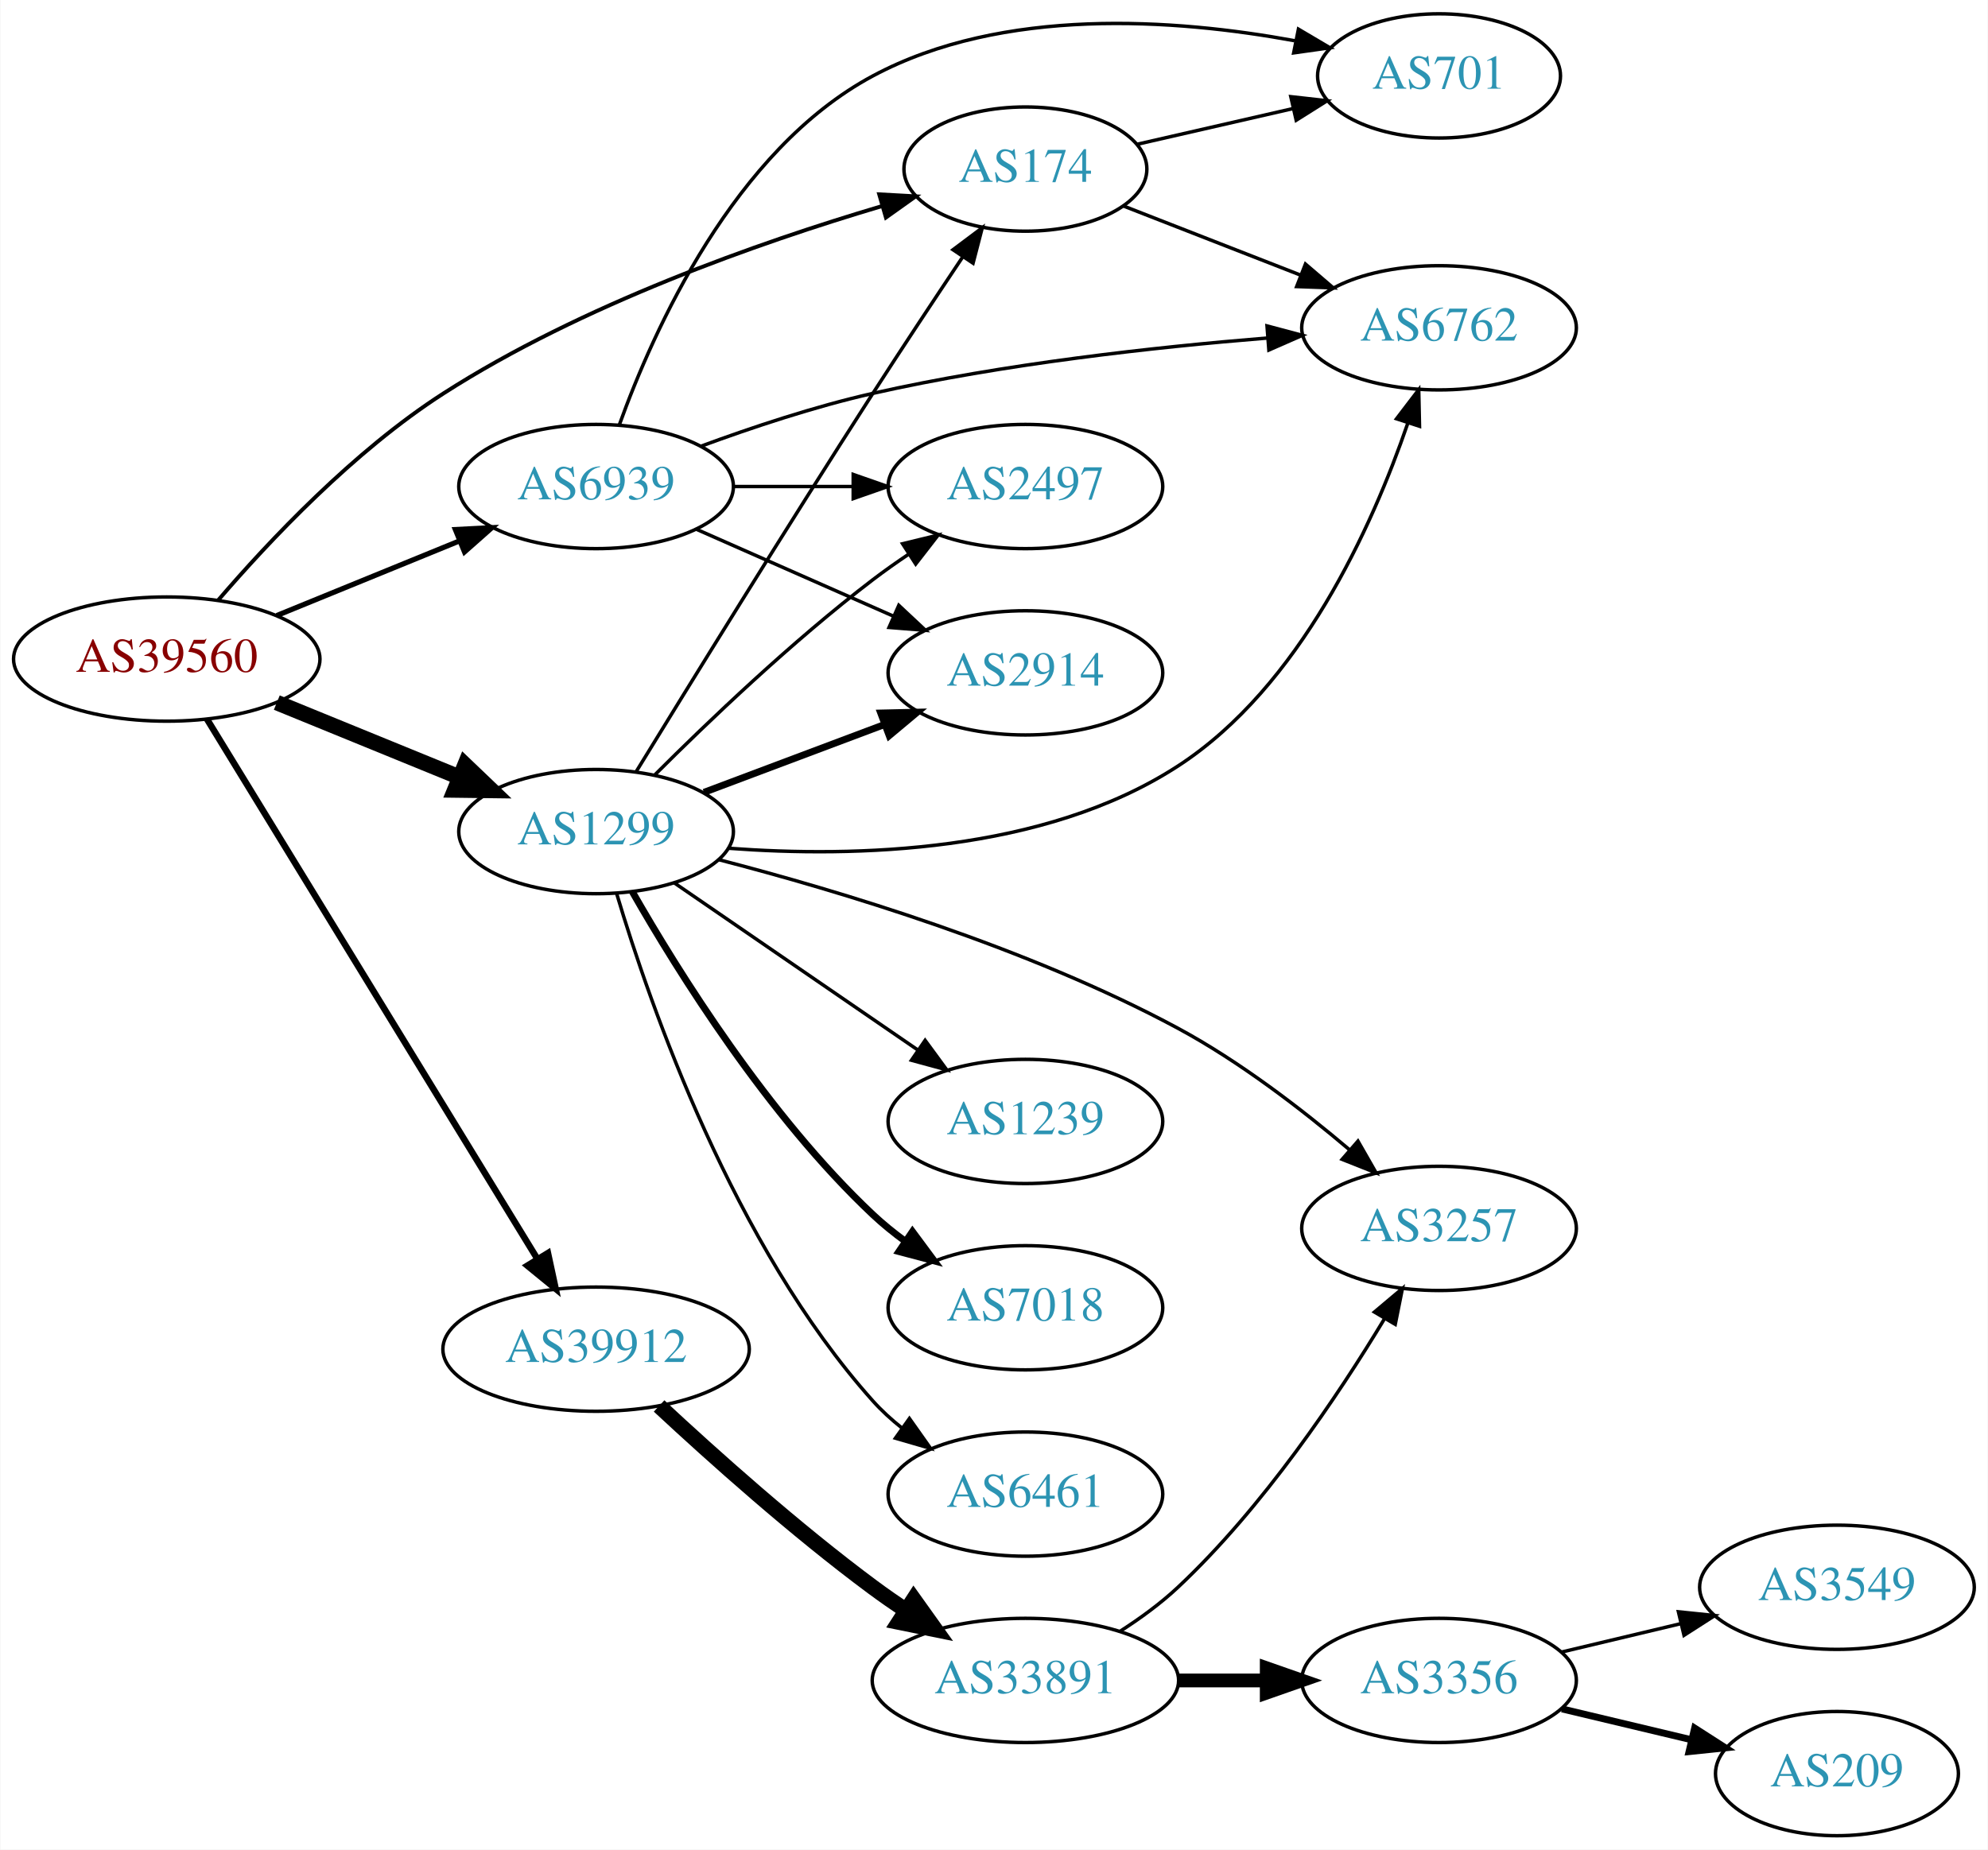
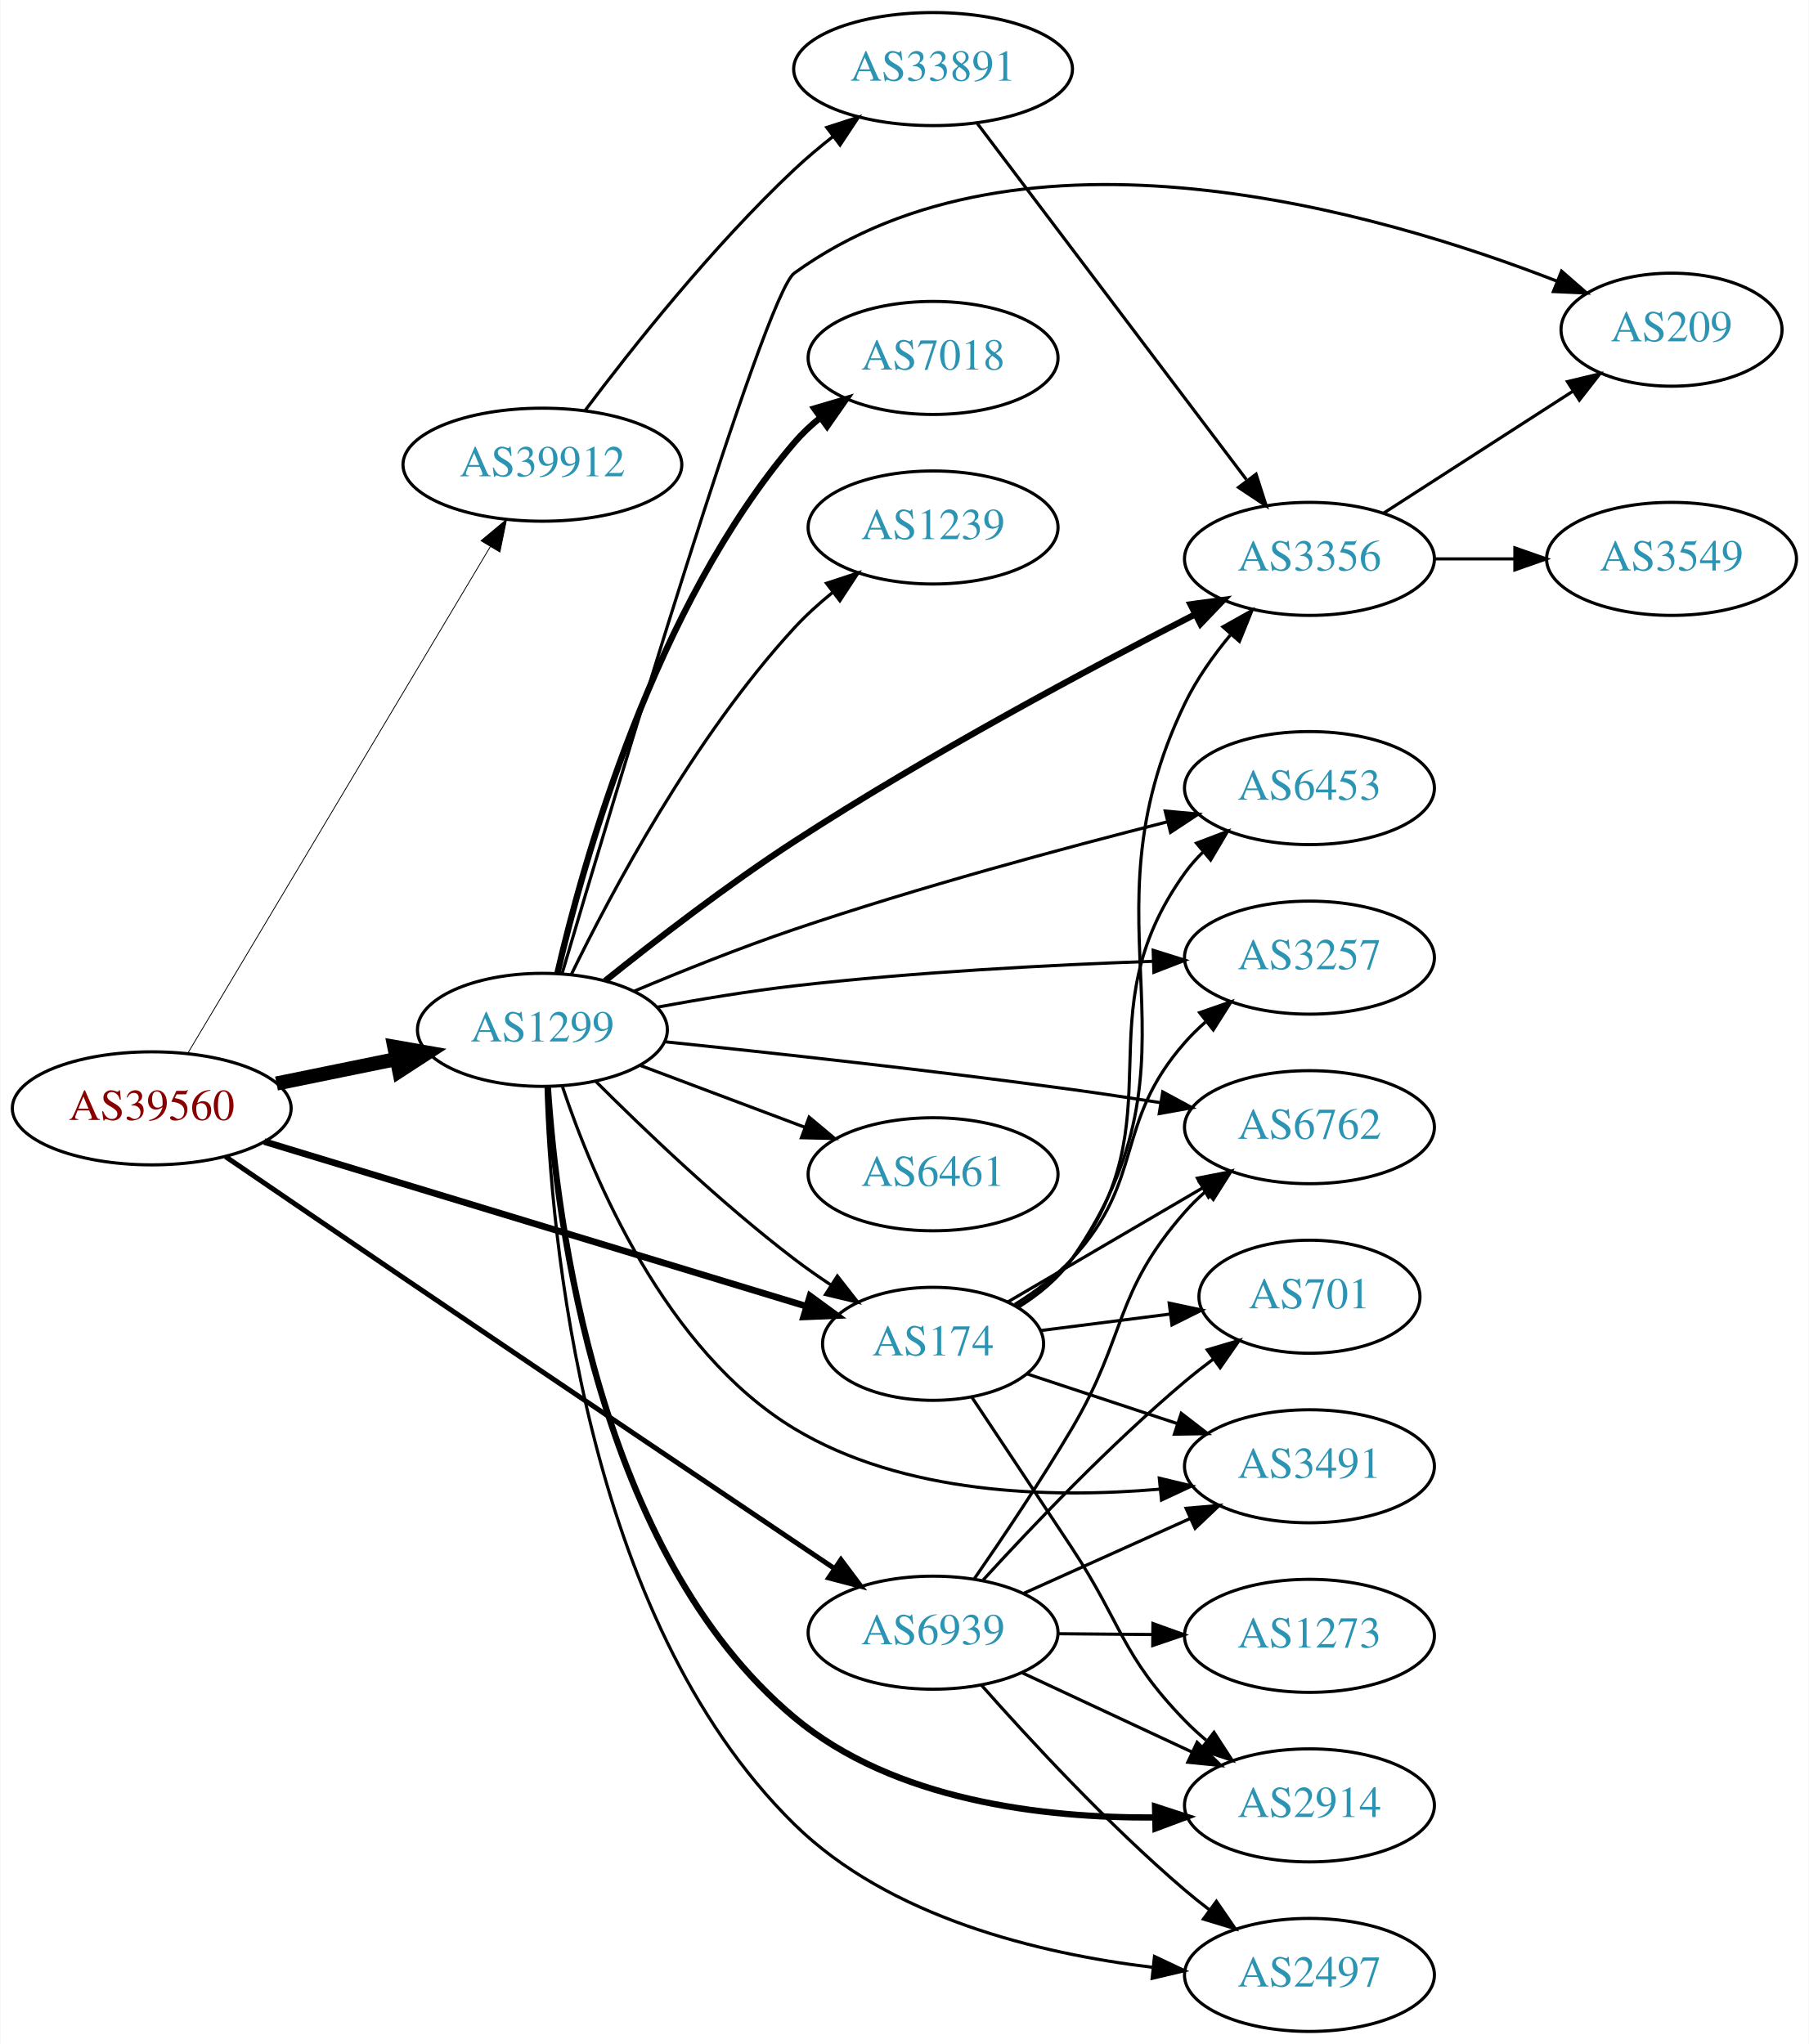
- <svg xmlns="http://www.w3.org/2000/svg" xmlns:xlink="http://www.w3.org/1999/xlink" width="576pt" height="536pt" viewBox="0.00 0.00 575.76 536.00">
-   <g id="graph0" class="graph" transform="scale(1 1) rotate(0) translate(4 532)">
-     <polygon fill="white" stroke="none" points="-4,4 -4,-532 571.762,-532 571.762,4 -4,4" />
+ <svg xmlns="http://www.w3.org/2000/svg" xmlns:xlink="http://www.w3.org/1999/xlink" width="576pt" height="651pt" viewBox="0.00 0.00 575.76 651.00">
+   <g id="graph0" class="graph" transform="scale(1 1) rotate(0) translate(4 647)">
+     <polygon fill="white" stroke="none" points="-4,4 -4,-647 571.762,-647 571.762,4 -4,4" />
    <g id="node1" class="node">
      <g id="a_node1">
        <a xlink:href="/asn/39560" xlink:title="AS39560 ~ KT-NET Communications GmbH [AT]">
-           <ellipse fill="#ffffff" stroke="black" cx="44.196" cy="-341" rx="44.393" ry="18" />
-           <text text-anchor="middle" x="44.196" y="-337.3" font-family="Times,serif" font-size="14.00" fill="#880000">AS39560</text>
+           <ellipse fill="#ffffff" stroke="black" cx="44.196" cy="-294" rx="44.393" ry="18" />
+           <text text-anchor="middle" x="44.196" y="-290.3" font-family="Times,serif" font-size="14.00" fill="#880000">AS39560</text>
        </a>
      </g>
    </g>
    <g id="node2" class="node">
      <g id="a_node2">
        <a xlink:href="/asn/174" xlink:title="AS174 ~ Cogent Communications [US]">
-           <ellipse fill="#ffffff" stroke="black" cx="292.98" cy="-483" rx="35.194" ry="18" />
-           <text text-anchor="middle" x="292.98" y="-479.3" font-family="Times,serif" font-size="14.00" fill="#2c94b3">AS174</text>
+           <ellipse fill="#ffffff" stroke="black" cx="292.98" cy="-219" rx="35.194" ry="18" />
+           <text text-anchor="middle" x="292.98" y="-215.3" font-family="Times,serif" font-size="14.00" fill="#2c94b3">AS174</text>
        </a>
      </g>
    </g>
    <g id="edge1" class="edge">
-       <path fill="none" stroke="black" stroke-width="1.125" d="M59.086,-358.051C73.785,-375.166 98.41,-401.322 124.392,-418 164.309,-443.623 215.904,-461.733 251.239,-472.219" />
-       <polygon fill="black" stroke="black" stroke-width="1.125" points="250.621,-475.684 261.2,-475.102 252.567,-468.96 250.621,-475.684" />
+       <path fill="none" stroke="black" stroke-width="2.118" d="M80.031,-283.413C125.554,-269.579 205.065,-245.414 252.689,-230.941" />
+       <polygon fill="black" stroke="black" stroke-width="2.118" points="253.794,-234.263 262.344,-228.007 251.758,-227.566 253.794,-234.263" />
    </g>
    <g id="node3" class="node">
      <g id="a_node3">
        <a xlink:href="/asn/1299" xlink:title="AS1299 ~ Telia Carrier [EU]">
-           <ellipse fill="#ffffff" stroke="black" cx="168.588" cy="-291" rx="39.794" ry="18" />
-           <text text-anchor="middle" x="168.588" y="-287.3" font-family="Times,serif" font-size="14.00" fill="#2c94b3">AS1299</text>
+           <ellipse fill="#ffffff" stroke="black" cx="168.588" cy="-319" rx="39.794" ry="18" />
+           <text text-anchor="middle" x="168.588" y="-315.3" font-family="Times,serif" font-size="14.00" fill="#2c94b3">AS1299</text>
        </a>
      </g>
    </g>
    <g id="edge2" class="edge">
-       <path fill="none" stroke="black" stroke-width="4.5" d="M76.081,-328.383C92.064,-321.853 111.738,-313.816 128.743,-306.869" />
-       <polygon fill="black" stroke="black" stroke-width="4.5" points="130.63,-310.352 138.399,-302.925 127.652,-303.061 130.63,-310.352" />
+       <path fill="none" stroke="black" stroke-width="4.5" d="M83.922,-301.91C96.079,-304.393 109.61,-307.157 122.186,-309.726" />
+       <polygon fill="black" stroke="black" stroke-width="4.5" points="121.437,-313.592 132.023,-311.735 123.013,-305.876 121.437,-313.592" />
    </g>
    <g id="node4" class="node">
      <g id="a_node4">
-         <a xlink:href="/asn/39912" xlink:title="AS39912 ~ oja.at GmbH [AT]">
-           <ellipse fill="#ffffff" stroke="black" cx="168.588" cy="-141" rx="44.393" ry="18" />
-           <text text-anchor="middle" x="168.588" y="-137.3" font-family="Times,serif" font-size="14.00" fill="#2c94b3">AS39912</text>
+         <a xlink:href="/asn/6939" xlink:title="AS6939 ~ Hurricane Electric LLC [US]">
+           <ellipse fill="#ffffff" stroke="black" cx="292.98" cy="-127" rx="39.794" ry="18" />
+           <text text-anchor="middle" x="292.98" y="-123.3" font-family="Times,serif" font-size="14.00" fill="#2c94b3">AS6939</text>
        </a>
      </g>
    </g>
    <g id="edge3" class="edge">
-       <path fill="none" stroke="black" stroke-width="1.875" d="M55.843,-323.601C77.363,-288.436 126.14,-208.729 151.539,-167.226" />
-       <polygon fill="black" stroke="black" stroke-width="1.875" points="154.644,-168.858 156.878,-158.501 148.673,-165.204 154.644,-168.858" />
+       <path fill="none" stroke="black" stroke-width="1.588" d="M67.705,-278.607C83.544,-267.786 105.247,-252.982 124.392,-240 172.25,-207.55 227.93,-170.058 261.536,-147.459" />
+       <polygon fill="black" stroke="black" stroke-width="1.588" points="263.649,-150.256 269.995,-141.771 259.743,-144.446 263.649,-150.256" />
    </g>
    <g id="node5" class="node">
      <g id="a_node5">
-         <a xlink:href="/asn/6939" xlink:title="AS6939 ~ Hurricane Electric LLC [US]">
-           <ellipse fill="#ffffff" stroke="black" cx="168.588" cy="-391" rx="39.794" ry="18" />
-           <text text-anchor="middle" x="168.588" y="-387.3" font-family="Times,serif" font-size="14.00" fill="#2c94b3">AS6939</text>
+         <a xlink:href="/asn/39912" xlink:title="AS39912 ~ oja.at GmbH [AT]">
+           <ellipse fill="#ffffff" stroke="black" cx="168.588" cy="-499" rx="44.393" ry="18" />
+           <text text-anchor="middle" x="168.588" y="-495.3" font-family="Times,serif" font-size="14.00" fill="#2c94b3">AS39912</text>
        </a>
      </g>
    </g>
    <g id="edge4" class="edge">
-       <path fill="none" stroke="black" stroke-width="1.5" d="M76.081,-353.617C92.064,-360.147 111.738,-368.184 128.743,-375.131" />
-       <polygon fill="black" stroke="black" stroke-width="1.5" points="127.818,-378.534 138.399,-379.075 130.465,-372.053 127.818,-378.534" />
+       <path fill="none" stroke="black" stroke-width="0.265" d="M55.631,-311.478C77.174,-347.561 126.667,-430.459 152.011,-472.909" />
+       <polygon fill="black" stroke="black" stroke-width="0.265" points="149.048,-474.774 157.18,-481.566 155.058,-471.186 149.048,-474.774" />
    </g>
    <g id="node6" class="node">
      <g id="a_node6">
        <a xlink:href="/asn/6762" xlink:title="AS6762 ~ TELECOM ITALIA SPARKLE S.p.A. [IT]">
-           <ellipse fill="#ffffff" stroke="black" cx="412.823" cy="-437" rx="39.794" ry="18" />
-           <text text-anchor="middle" x="412.823" y="-433.3" font-family="Times,serif" font-size="14.00" fill="#2c94b3">AS6762</text>
+           <ellipse fill="#ffffff" stroke="black" cx="412.823" cy="-288" rx="39.794" ry="18" />
+           <text text-anchor="middle" x="412.823" y="-284.3" font-family="Times,serif" font-size="14.00" fill="#2c94b3">AS6762</text>
        </a>
      </g>
    </g>
    <g id="edge5" class="edge">
-       <path fill="none" stroke="black" d="M321.312,-472.331C336.544,-466.385 355.776,-458.878 372.59,-452.315" />
-       <polygon fill="black" stroke="black" points="374.12,-455.475 382.162,-448.578 371.574,-448.954 374.12,-455.475" />
+       <path fill="none" stroke="black" d="M316.702,-232.304C334.333,-242.628 359.026,-257.086 378.834,-268.684" />
+       <polygon fill="black" stroke="black" points="377.151,-271.754 387.549,-273.787 380.688,-265.714 377.151,-271.754" />
    </g>
    <g id="node7" class="node">
      <g id="a_node7">
-         <a xlink:href="/asn/701" xlink:title="AS701 ~ UUNET [US]">
-           <ellipse fill="#ffffff" stroke="black" cx="412.823" cy="-510" rx="35.194" ry="18" />
-           <text text-anchor="middle" x="412.823" y="-506.3" font-family="Times,serif" font-size="14.00" fill="#2c94b3">AS701</text>
+         <a xlink:href="/asn/6453" xlink:title="AS6453 ~ TATA COMMUNICATIONS (AMERICA) INC [US]">
+           <ellipse fill="#ffffff" stroke="black" cx="412.823" cy="-396" rx="39.794" ry="18" />
+           <text text-anchor="middle" x="412.823" y="-392.3" font-family="Times,serif" font-size="14.00" fill="#2c94b3">AS6453</text>
        </a>
      </g>
    </g>
    <g id="edge6" class="edge">
-       <path fill="none" stroke="black" d="M325.251,-490.165C339.101,-493.338 355.588,-497.115 370.439,-500.518" />
-       <polygon fill="black" stroke="black" points="369.877,-503.98 380.407,-502.802 371.441,-497.157 369.877,-503.98" />
-     </g>
-     <g id="edge14" class="edge">
-       <path fill="none" stroke="black" d="M180.191,-308.355C195.238,-332.903 223.745,-379.112 248.784,-418 257.201,-431.072 266.752,-445.486 274.728,-457.411" />
-       <polygon fill="black" stroke="black" points="271.999,-459.626 280.476,-465.982 277.813,-455.727 271.999,-459.626" />
-     </g>
-     <g id="edge13" class="edge">
-       <path fill="none" stroke="black" d="M207.063,-286.166C243.289,-283.457 298.258,-284.715 337.176,-310 372.668,-333.058 393.467,-379.376 403.737,-409.246" />
-       <polygon fill="black" stroke="black" points="400.51,-410.638 406.938,-419.061 407.165,-408.468 400.51,-410.638" />
+       <path fill="none" stroke="black" d="M319.75,-230.887C326.201,-234.902 332.583,-239.938 337.176,-246 371.577,-291.399 339.948,-322.736 373.176,-369 374.877,-371.368 376.853,-373.6 378.995,-375.688" />
+       <polygon fill="black" stroke="black" points="376.85,-378.457 386.754,-382.219 381.358,-373.102 376.85,-378.457" />
    </g>
    <g id="node8" class="node">
      <g id="a_node8">
-         <a xlink:href="/asn/2914" xlink:title="AS2914 ~ NTT America, Inc. [US]">
-           <ellipse fill="#ffffff" stroke="black" cx="292.98" cy="-337" rx="39.794" ry="18" />
-           <text text-anchor="middle" x="292.98" y="-333.3" font-family="Times,serif" font-size="14.00" fill="#2c94b3">AS2914</text>
+         <a xlink:href="/asn/3257" xlink:title="AS3257 ~ GTT [DE]">
+           <ellipse fill="#ffffff" stroke="black" cx="412.823" cy="-342" rx="39.794" ry="18" />
+           <text text-anchor="middle" x="412.823" y="-338.3" font-family="Times,serif" font-size="14.00" fill="#2c94b3">AS3257</text>
        </a>
      </g>
    </g>
    <g id="edge7" class="edge">
-       <path fill="none" stroke="black" stroke-width="2" d="M199.842,-302.371C215.583,-308.287 235.03,-315.596 251.995,-321.972" />
-       <polygon fill="black" stroke="black" stroke-width="2" points="251.058,-325.359 261.65,-325.601 253.521,-318.806 251.058,-325.359" />
+       <path fill="none" stroke="black" d="M318.994,-231.52C325.442,-235.538 332.012,-240.417 337.176,-246 360.666,-271.391 350.344,-289.017 373.176,-315 375.152,-317.248 377.351,-319.405 379.67,-321.45" />
+       <polygon fill="black" stroke="black" points="377.855,-324.477 387.865,-327.948 382.204,-318.992 377.855,-324.477" />
    </g>
    <g id="node9" class="node">
      <g id="a_node9">
-         <a xlink:href="/asn/2497" xlink:title="AS2497 ~ Internet Initiative Japan Inc. [JP]">
-           <ellipse fill="#ffffff" stroke="black" cx="292.98" cy="-391" rx="39.794" ry="18" />
-           <text text-anchor="middle" x="292.98" y="-387.3" font-family="Times,serif" font-size="14.00" fill="#2c94b3">AS2497</text>
+         <a xlink:href="/asn/3491" xlink:title="AS3491 ~ PCCW Global, Inc. [US]">
+           <ellipse fill="#ffffff" stroke="black" cx="412.823" cy="-180" rx="39.794" ry="18" />
+           <text text-anchor="middle" x="412.823" y="-176.3" font-family="Times,serif" font-size="14.00" fill="#2c94b3">AS3491</text>
        </a>
      </g>
    </g>
    <g id="edge8" class="edge">
-       <path fill="none" stroke="black" d="M185.487,-307.319C200.944,-322.772 225.443,-346.194 248.784,-364 252.107,-366.534 255.674,-369.053 259.283,-371.475" />
-       <polygon fill="black" stroke="black" points="257.387,-374.417 267.683,-376.915 261.192,-368.542 257.387,-374.417" />
+       <path fill="none" stroke="black" d="M322.808,-209.46C337.253,-204.679 354.998,-198.806 370.832,-193.566" />
+       <polygon fill="black" stroke="black" points="372.004,-196.865 380.398,-190.4 369.805,-190.219 372.004,-196.865" />
    </g>
    <g id="node10" class="node">
      <g id="a_node10">
-         <a xlink:href="/asn/6461" xlink:title="AS6461 ~ Zayo Bandwidth [US]">
-           <ellipse fill="#ffffff" stroke="black" cx="292.98" cy="-99" rx="39.794" ry="18" />
-           <text text-anchor="middle" x="292.98" y="-95.3" font-family="Times,serif" font-size="14.00" fill="#2c94b3">AS6461</text>
+         <a xlink:href="/asn/3356" xlink:title="AS3356 ~ Level 3 Parent, LLC [US]">
+           <ellipse fill="#ffffff" stroke="black" cx="412.823" cy="-469" rx="39.794" ry="18" />
+           <text text-anchor="middle" x="412.823" y="-465.3" font-family="Times,serif" font-size="14.00" fill="#2c94b3">AS3356</text>
        </a>
      </g>
    </g>
    <g id="edge9" class="edge">
-       <path fill="none" stroke="black" d="M174.563,-272.982C184.278,-240.453 208.426,-171.113 248.784,-126 251.29,-123.199 254.155,-120.583 257.19,-118.17" />
-       <polygon fill="black" stroke="black" points="259.374,-120.911 265.492,-112.261 255.315,-115.208 259.374,-120.911" />
+       <path fill="none" stroke="black" d="M320.093,-230.638C326.545,-234.653 332.842,-239.75 337.176,-246 382.928,-311.964 338.28,-350.704 373.176,-423 376.875,-430.662 382.139,-438.11 387.597,-444.705" />
+       <polygon fill="black" stroke="black" points="385.273,-447.361 394.509,-452.552 390.525,-442.734 385.273,-447.361" />
    </g>
    <g id="node11" class="node">
      <g id="a_node11">
-         <a xlink:href="/asn/1239" xlink:title="AS1239 ~ Sprint [US]">
-           <ellipse fill="#ffffff" stroke="black" cx="292.98" cy="-207" rx="39.794" ry="18" />
-           <text text-anchor="middle" x="292.98" y="-203.3" font-family="Times,serif" font-size="14.00" fill="#2c94b3">AS1239</text>
+         <a xlink:href="/asn/2914" xlink:title="AS2914 ~ NTT America, Inc. [US]">
+           <ellipse fill="#ffffff" stroke="black" cx="412.823" cy="-72" rx="39.794" ry="18" />
+           <text text-anchor="middle" x="412.823" y="-68.3" font-family="Times,serif" font-size="14.00" fill="#2c94b3">AS2914</text>
        </a>
      </g>
    </g>
    <g id="edge10" class="edge">
-       <path fill="none" stroke="black" d="M191.188,-276.176C210.817,-262.704 239.971,-242.695 261.882,-227.657" />
-       <polygon fill="black" stroke="black" points="263.921,-230.503 270.185,-221.959 259.96,-224.731 263.921,-230.503" />
+       <path fill="none" stroke="black" d="M305.381,-201.915C314.109,-188.818 326.434,-170.288 337.176,-154 353.262,-129.612 352.833,-119.968 373.176,-99 375.26,-96.852 377.537,-94.767 379.909,-92.771" />
+       <polygon fill="black" stroke="black" points="382.429,-95.247 388.201,-86.362 378.148,-89.708 382.429,-95.247" />
    </g>
    <g id="node12" class="node">
      <g id="a_node12">
-         <a xlink:href="/asn/7018" xlink:title="AS7018 ~ AT&amp;T Services, Inc. [US]">
-           <ellipse fill="#ffffff" stroke="black" cx="292.98" cy="-153" rx="39.794" ry="18" />
-           <text text-anchor="middle" x="292.98" y="-149.3" font-family="Times,serif" font-size="14.00" fill="#2c94b3">AS7018</text>
+         <a xlink:href="/asn/701" xlink:title="AS701 ~ UUNET [US]">
+           <ellipse fill="#ffffff" stroke="black" cx="412.823" cy="-234" rx="35.194" ry="18" />
+           <text text-anchor="middle" x="412.823" y="-230.3" font-family="Times,serif" font-size="14.00" fill="#2c94b3">AS701</text>
        </a>
      </g>
    </g>
    <g id="edge11" class="edge">
-       <path fill="none" stroke="black" stroke-width="2" d="M179.066,-273.619C192.385,-250.307 218.437,-208.548 248.784,-180 251.673,-177.283 254.875,-174.689 258.192,-172.259" />
-       <polygon fill="black" stroke="black" stroke-width="2" points="260.253,-175.09 266.561,-166.578 256.322,-169.298 260.253,-175.09" />
+       <path fill="none" stroke="black" d="M327.12,-223.218C339.922,-224.848 354.748,-226.735 368.383,-228.471" />
+       <polygon fill="black" stroke="black" points="368.162,-231.971 378.524,-229.761 369.046,-225.027 368.162,-231.971" />
+     </g>
+     <g id="edge23" class="edge">
+       <path fill="none" stroke="black" d="M185.487,-302.681C200.944,-287.228 225.443,-263.806 248.784,-246 252.443,-243.209 256.399,-240.437 260.38,-237.792" />
+       <polygon fill="black" stroke="black" points="262.501,-240.59 269.03,-232.246 258.722,-234.697 262.501,-240.59" />
+     </g>
+     <g id="edge18" class="edge">
+       <path fill="none" stroke="black" d="M207.59,-315.201C241.598,-311.68 292.79,-306.08 337.176,-300 346.345,-298.744 356.124,-297.27 365.483,-295.793" />
+       <polygon fill="black" stroke="black" points="366.105,-299.238 375.425,-294.199 364.997,-292.326 366.105,-299.238" />
+     </g>
+     <g id="edge22" class="edge">
+       <path fill="none" stroke="black" d="M197.884,-331.353C212.86,-337.655 231.649,-345.195 248.784,-351 288.48,-364.449 334.594,-376.89 367.629,-385.266" />
+       <polygon fill="black" stroke="black" points="366.889,-388.688 377.44,-387.731 368.595,-381.9 366.889,-388.688" />
+     </g>
+     <g id="edge17" class="edge">
+       <path fill="none" stroke="black" d="M205.331,-326.255C218.887,-328.76 234.498,-331.349 248.784,-333 287.028,-337.42 330.577,-339.683 363.041,-340.834" />
+       <polygon fill="black" stroke="black" points="363.06,-344.336 373.17,-341.17 363.292,-337.34 363.06,-344.336" />
+     </g>
+     <g id="edge21" class="edge">
+       <path fill="none" stroke="black" d="M174.989,-300.847C184.601,-272.109 207.636,-216.853 248.784,-192 283.571,-170.99 330.449,-169.728 365.01,-172.697" />
+       <polygon fill="black" stroke="black" points="365.013,-176.215 375.314,-173.737 365.716,-169.25 365.013,-176.215" />
+     </g>
+     <g id="edge15" class="edge">
+       <path fill="none" stroke="black" stroke-width="2" d="M188.552,-334.597C204.254,-347.207 227.379,-365.087 248.784,-379 291.28,-406.622 342.866,-434.163 376.475,-451.364" />
+       <polygon fill="black" stroke="black" stroke-width="2" points="374.955,-454.518 385.455,-455.933 378.13,-448.279 374.955,-454.518" />
+     </g>
+     <g id="edge14" class="edge">
+       <path fill="none" stroke="black" stroke-width="2" d="M170.314,-300.875C173.055,-258.469 186.159,-152.422 248.784,-100 280.454,-73.49 327.99,-67.928 363.574,-68.145" />
+       <polygon fill="black" stroke="black" stroke-width="2" points="363.662,-71.647 373.735,-68.363 363.813,-64.649 363.662,-71.647" />
    </g>
    <g id="node13" class="node">
      <g id="a_node13">
-         <a xlink:href="/asn/3257" xlink:title="AS3257 ~ GTT [DE]">
-           <ellipse fill="#ffffff" stroke="black" cx="412.823" cy="-176" rx="39.794" ry="18" />
-           <text text-anchor="middle" x="412.823" y="-172.3" font-family="Times,serif" font-size="14.00" fill="#2c94b3">AS3257</text>
+         <a xlink:href="/asn/2497" xlink:title="AS2497 ~ Internet Initiative Japan Inc. [JP]">
+           <ellipse fill="#ffffff" stroke="black" cx="412.823" cy="-18" rx="39.794" ry="18" />
+           <text text-anchor="middle" x="412.823" y="-14.3" font-family="Times,serif" font-size="14.00" fill="#2c94b3">AS2497</text>
        </a>
      </g>
    </g>
    <g id="edge12" class="edge">
-       <path fill="none" stroke="black" d="M204.026,-282.889C238.905,-273.861 293.753,-257.396 337.176,-234 355.051,-224.369 373.083,-210.501 386.946,-198.74" />
-       <polygon fill="black" stroke="black" points="389.332,-201.303 394.593,-192.107 384.746,-196.015 389.332,-201.303" />
+       <path fill="none" stroke="black" d="M169.754,-300.753C171.192,-254.591 181.501,-132.146 248.784,-66 279.043,-36.253 326.753,-24.78 362.761,-20.437" />
+       <polygon fill="black" stroke="black" points="363.477,-23.881 373.054,-19.348 362.741,-16.919 363.477,-23.881" />
    </g>
    <g id="node14" class="node">
      <g id="a_node14">
-         <a xlink:href="/asn/33891" xlink:title="AS33891 ~ CORE-BACKBONE GMBH GLOBAL NETWORK [DE]">
-           <ellipse fill="#ffffff" stroke="black" cx="292.98" cy="-45" rx="44.393" ry="18" />
-           <text text-anchor="middle" x="292.98" y="-41.3" font-family="Times,serif" font-size="14.00" fill="#2c94b3">AS33891</text>
-         </a>
-       </g>
-     </g>
-     <g id="edge15" class="edge">
-       <path fill="none" stroke="black" stroke-width="4.5" d="M186.846,-124.545C202.457,-110.012 226.367,-88.61 248.784,-72 251.804,-69.762 255.012,-67.524 258.262,-65.346" />
-       <polygon fill="black" stroke="black" stroke-width="4.5" points="260.617,-68.511 266.864,-59.765 256.331,-61.905 260.617,-68.511" />
-     </g>
-     <g id="edge20" class="edge">
-       <path fill="none" stroke="black" d="M198.869,-402.647C213.625,-408.087 231.923,-414.189 248.784,-418 286.657,-426.56 330.401,-431.391 363.037,-434.036" />
-       <polygon fill="black" stroke="black" points="362.982,-437.543 373.222,-434.821 363.52,-430.563 362.982,-437.543" />
-     </g>
-     <g id="edge22" class="edge">
-       <path fill="none" stroke="black" d="M175.306,-408.828C185.23,-436.396 208.533,-488.438 248.784,-510 286.433,-530.168 336.341,-526.561 370.978,-520.2" />
-       <polygon fill="black" stroke="black" points="372.084,-523.548 381.207,-518.16 370.715,-516.683 372.084,-523.548" />
-     </g>
-     <g id="edge21" class="edge">
-       <path fill="none" stroke="black" d="M197.667,-378.611C214.615,-371.134 236.413,-361.517 254.782,-353.412" />
-       <polygon fill="black" stroke="black" points="256.296,-356.57 264.032,-349.331 253.47,-350.166 256.296,-356.57" />
-     </g>
-     <g id="edge23" class="edge">
-       <path fill="none" stroke="black" d="M208.314,-391C219.252,-391 231.303,-391 242.769,-391" />
-       <polygon fill="black" stroke="black" points="243.087,-394.5 253.087,-391 243.087,-387.5 243.087,-394.5" />
-     </g>
-     <g id="edge17" class="edge">
-       <path fill="none" stroke="black" d="M320.293,-59.163C326.17,-62.931 332.145,-67.281 337.176,-72 361.823,-95.12 383.525,-127.464 397.086,-149.919" />
-       <polygon fill="black" stroke="black" points="394.11,-151.763 402.214,-158.588 400.135,-148.199 394.11,-151.763" />
+         <a xlink:href="/asn/6461" xlink:title="AS6461 ~ Zayo Bandwidth [US]">
+           <ellipse fill="#ffffff" stroke="black" cx="292.98" cy="-273" rx="39.794" ry="18" />
+           <text text-anchor="middle" x="292.98" y="-269.3" font-family="Times,serif" font-size="14.00" fill="#2c94b3">AS6461</text>
+         </a>
+       </g>
+     </g>
+     <g id="edge13" class="edge">
+       <path fill="none" stroke="black" d="M199.842,-307.629C215.583,-301.713 235.03,-294.404 251.995,-288.028" />
+       <polygon fill="black" stroke="black" points="253.521,-291.194 261.65,-284.399 251.058,-284.641 253.521,-291.194" />
    </g>
    <g id="node15" class="node">
      <g id="a_node15">
-         <a xlink:href="/asn/3356" xlink:title="AS3356 ~ Level 3 Parent, LLC [US]">
-           <ellipse fill="#ffffff" stroke="black" cx="412.823" cy="-45" rx="39.794" ry="18" />
-           <text text-anchor="middle" x="412.823" y="-41.3" font-family="Times,serif" font-size="14.00" fill="#2c94b3">AS3356</text>
+         <a xlink:href="/asn/7018" xlink:title="AS7018 ~ AT&amp;T Services, Inc. [US]">
+           <ellipse fill="#ffffff" stroke="black" cx="292.98" cy="-533" rx="39.794" ry="18" />
+           <text text-anchor="middle" x="292.98" y="-529.3" font-family="Times,serif" font-size="14.00" fill="#2c94b3">AS7018</text>
        </a>
      </g>
    </g>
    <g id="edge16" class="edge">
-       <path fill="none" stroke="black" stroke-width="4" d="M337.191,-45C345.504,-45 354.267,-45 362.749,-45" />
-       <polygon fill="black" stroke="black" stroke-width="4" points="362.908,-48.5 372.908,-45 362.908,-41.5 362.908,-48.5" />
+       <path fill="none" stroke="black" stroke-width="2" d="M173.334,-336.884C181.567,-372.576 204.159,-453.7 248.784,-506 251.224,-508.859 254.044,-511.513 257.051,-513.951" />
+       <polygon fill="black" stroke="black" stroke-width="2" points="255.152,-516.897 265.315,-519.894 259.239,-511.214 255.152,-516.897" />
    </g>
    <g id="node16" class="node">
      <g id="a_node16">
-         <a xlink:href="/asn/3549" xlink:title="AS3549 ~ Level 3 Parent, LLC [US]">
-           <ellipse fill="#ffffff" stroke="black" cx="528.116" cy="-72" rx="39.794" ry="18" />
-           <text text-anchor="middle" x="528.116" y="-68.3" font-family="Times,serif" font-size="14.00" fill="#2c94b3">AS3549</text>
-         </a>
-       </g>
-     </g>
-     <g id="edge18" class="edge">
-       <path fill="none" stroke="black" d="M448.43,-53.248C459.301,-55.838 471.456,-58.735 482.898,-61.462" />
-       <polygon fill="black" stroke="black" points="482.182,-64.889 492.721,-63.803 483.804,-58.08 482.182,-64.889" />
+         <a xlink:href="/asn/1239" xlink:title="AS1239 ~ Sprint [US]">
+           <ellipse fill="#ffffff" stroke="black" cx="292.98" cy="-479" rx="39.794" ry="18" />
+           <text text-anchor="middle" x="292.98" y="-475.3" font-family="Times,serif" font-size="14.00" fill="#2c94b3">AS1239</text>
+         </a>
+       </g>
+     </g>
+     <g id="edge19" class="edge">
+       <path fill="none" stroke="black" d="M177.753,-336.558C190.433,-362.616 216.765,-412.188 248.784,-447 252.403,-450.935 256.566,-454.711 260.847,-458.202" />
+       <polygon fill="black" stroke="black" points="259.046,-461.232 269.114,-464.532 263.302,-455.674 259.046,-461.232" />
    </g>
    <g id="node17" class="node">
      <g id="a_node17">
        <a xlink:href="/asn/209" xlink:title="AS209 ~ CenturyLink Communications, LLC [US]">
-           <ellipse fill="#ffffff" stroke="black" cx="528.116" cy="-18" rx="35.194" ry="18" />
-           <text text-anchor="middle" x="528.116" y="-14.3" font-family="Times,serif" font-size="14.00" fill="#2c94b3">AS209</text>
-         </a>
-       </g>
-     </g>
-     <g id="edge19" class="edge">
-       <path fill="none" stroke="black" stroke-width="2" d="M448.43,-36.752C460.225,-33.941 473.529,-30.771 485.797,-27.847" />
-       <polygon fill="black" stroke="black" stroke-width="2" points="486.886,-31.186 495.802,-25.463 485.263,-24.377 486.886,-31.186" />
+           <ellipse fill="#ffffff" stroke="black" cx="528.116" cy="-542" rx="35.194" ry="18" />
+           <text text-anchor="middle" x="528.116" y="-538.3" font-family="Times,serif" font-size="14.00" fill="#2c94b3">AS209</text>
+         </a>
+       </g>
+     </g>
+     <g id="edge20" class="edge">
+       <path fill="none" stroke="black" d="M174.85,-336.916C190.996,-391.612 239.309,-553.14 248.784,-560 321.455,-612.613 434.73,-579.64 491.768,-557.407" />
+       <polygon fill="black" stroke="black" points="493.103,-560.643 501.084,-553.675 490.499,-554.145 493.103,-560.643" />
+     </g>
+     <g id="edge27" class="edge">
+       <path fill="none" stroke="black" d="M306.038,-144.063C314.996,-156.992 327.319,-175.319 337.176,-192 354.773,-221.779 350.344,-235.017 373.176,-261 375.152,-263.248 377.351,-265.405 379.67,-267.45" />
+       <polygon fill="black" stroke="black" points="377.855,-270.477 387.865,-273.948 382.204,-264.992 377.855,-270.477" />
+     </g>
+     <g id="edge26" class="edge">
+       <path fill="none" stroke="black" d="M321.907,-139.56C337.757,-146.689 357.79,-155.699 374.922,-163.404" />
+       <polygon fill="black" stroke="black" points="373.541,-166.62 384.096,-167.53 376.412,-160.236 373.541,-166.62" />
+     </g>
+     <g id="edge30" class="edge">
+       <path fill="none" stroke="black" d="M321.312,-114.244C337.375,-106.747 357.885,-97.174 375.319,-89.037" />
+       <polygon fill="black" stroke="black" points="377.058,-92.088 384.64,-84.687 374.098,-85.745 377.058,-92.088" />
+     </g>
+     <g id="edge29" class="edge">
+       <path fill="none" stroke="black" d="M308.95,-143.813C324.305,-160.639 349.263,-186.853 373.176,-207 376.036,-209.409 379.106,-211.819 382.22,-214.151" />
+       <polygon fill="black" stroke="black" points="380.295,-217.078 390.452,-220.094 384.392,-211.403 380.295,-217.078" />
+     </g>
+     <g id="edge28" class="edge">
+       <path fill="none" stroke="black" d="M308.306,-110.369C323.549,-93.119 348.784,-65.809 373.176,-45 375.667,-42.875 378.323,-40.755 381.032,-38.69" />
+       <polygon fill="black" stroke="black" points="383.199,-41.441 389.203,-32.712 379.066,-35.792 383.199,-41.441" />
+     </g>
+     <g id="node19" class="node">
+       <g id="a_node19">
+         <a xlink:href="/asn/1273" xlink:title="AS1273 ~ Vodafone Group PLC [EU]">
+           <ellipse fill="#ffffff" stroke="black" cx="412.823" cy="-126" rx="39.794" ry="18" />
+           <text text-anchor="middle" x="412.823" y="-122.3" font-family="Times,serif" font-size="14.00" fill="#2c94b3">AS1273</text>
+         </a>
+       </g>
+     </g>
+     <g id="edge31" class="edge">
+       <path fill="none" stroke="black" d="M332.893,-126.67C342.446,-126.589 352.796,-126.501 362.759,-126.416" />
+       <polygon fill="black" stroke="black" points="362.981,-129.915 372.951,-126.33 362.922,-122.915 362.981,-129.915" />
+     </g>
+     <g id="node20" class="node">
+       <g id="a_node20">
+         <a xlink:href="/asn/33891" xlink:title="AS33891 ~ CORE-BACKBONE GMBH GLOBAL NETWORK [DE]">
+           <ellipse fill="#ffffff" stroke="black" cx="292.98" cy="-625" rx="44.393" ry="18" />
+           <text text-anchor="middle" x="292.98" y="-621.3" font-family="Times,serif" font-size="14.00" fill="#2c94b3">AS33891</text>
+         </a>
+       </g>
+     </g>
+     <g id="edge32" class="edge">
+       <path fill="none" stroke="black" d="M182.231,-516.337C197.022,-536.033 222.81,-568.601 248.784,-593 252.598,-596.582 256.813,-600.13 261.07,-603.487" />
+       <polygon fill="black" stroke="black" points="259.134,-606.411 269.216,-609.666 263.364,-600.834 259.134,-606.411" />
+     </g>
+     <g id="edge25" class="edge">
+       <path fill="none" stroke="black" d="M436.477,-483.597C453.758,-494.732 477.737,-510.183 496.69,-522.395" />
+       <polygon fill="black" stroke="black" points="494.969,-525.45 505.271,-527.924 498.761,-519.566 494.969,-525.45" />
+     </g>
+     <g id="node18" class="node">
+       <g id="a_node18">
+         <a xlink:href="/asn/3549" xlink:title="AS3549 ~ Level 3 Parent, LLC [US]">
+           <ellipse fill="#ffffff" stroke="black" cx="528.116" cy="-469" rx="39.794" ry="18" />
+           <text text-anchor="middle" x="528.116" y="-465.3" font-family="Times,serif" font-size="14.00" fill="#2c94b3">AS3549</text>
+         </a>
+       </g>
+     </g>
+     <g id="edge24" class="edge">
+       <path fill="none" stroke="black" d="M452.495,-469C460.698,-469 469.462,-469 477.994,-469" />
+       <polygon fill="black" stroke="black" points="478.233,-472.5 488.233,-469 478.233,-465.5 478.233,-472.5" />
+     </g>
+     <g id="edge33" class="edge">
+       <path fill="none" stroke="black" d="M307.042,-607.709C327.857,-580.155 368.653,-526.148 392.741,-494.261" />
+       <polygon fill="black" stroke="black" points="395.826,-495.983 399.061,-485.894 390.241,-491.764 395.826,-495.983" />
    </g>
  </g>
</svg>
